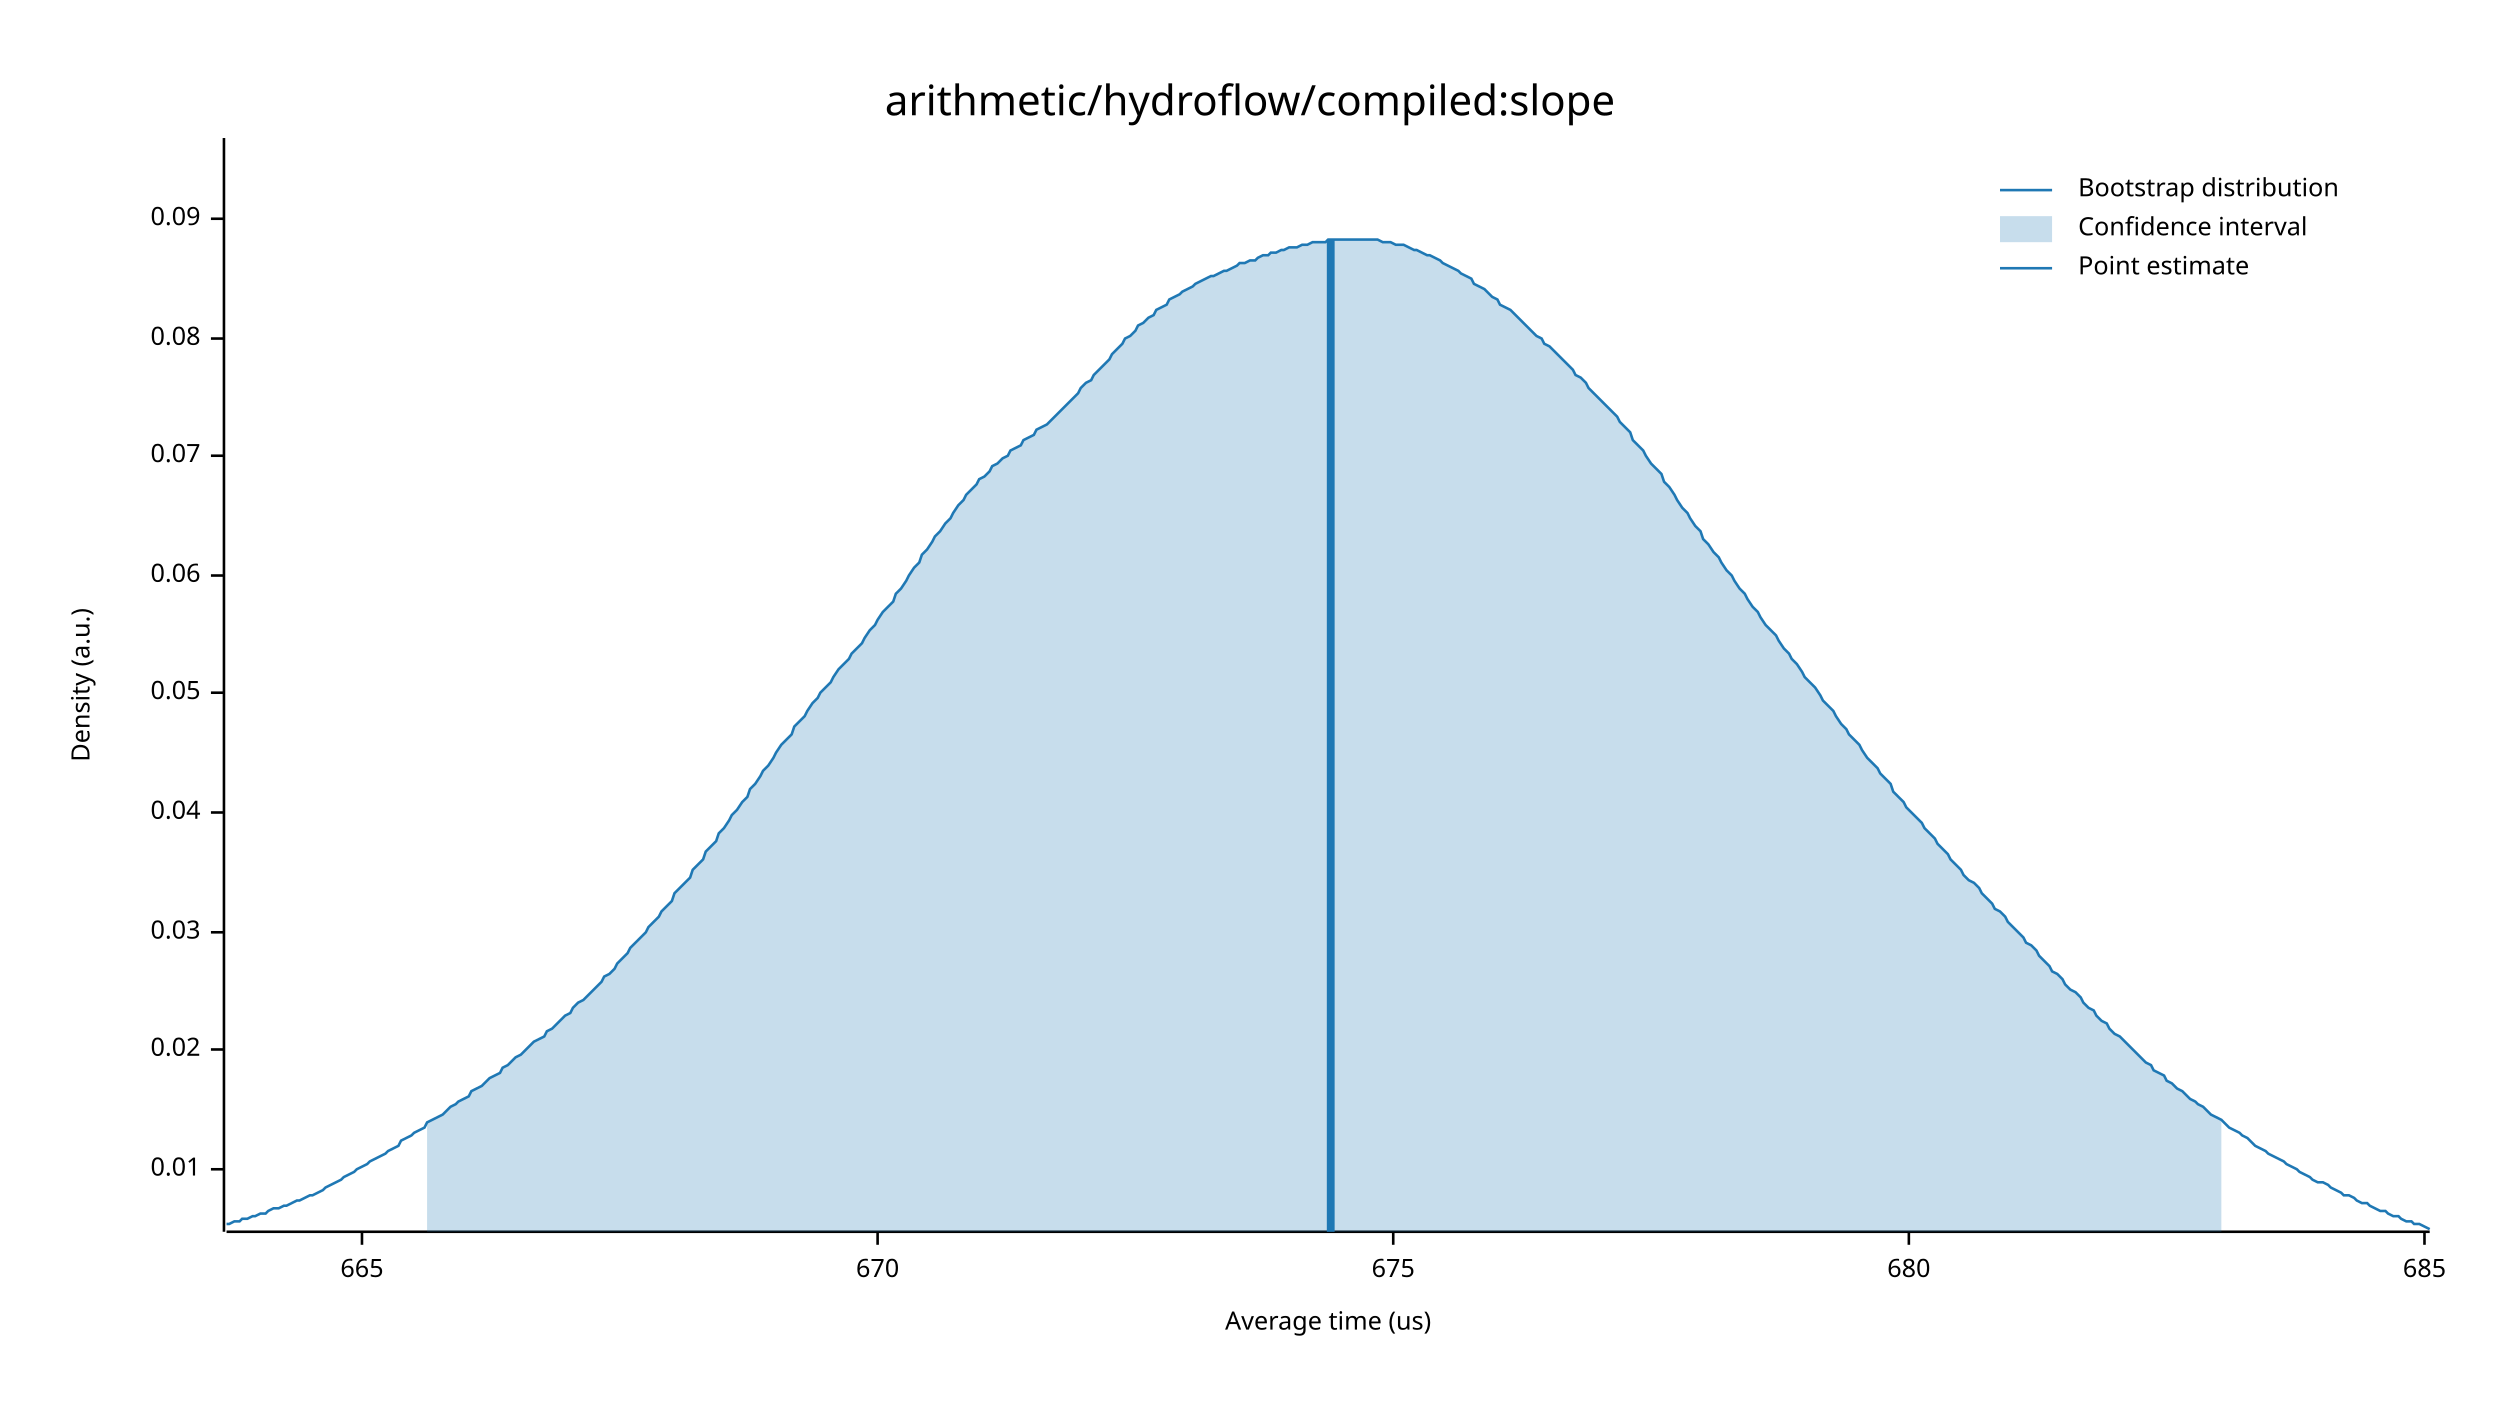
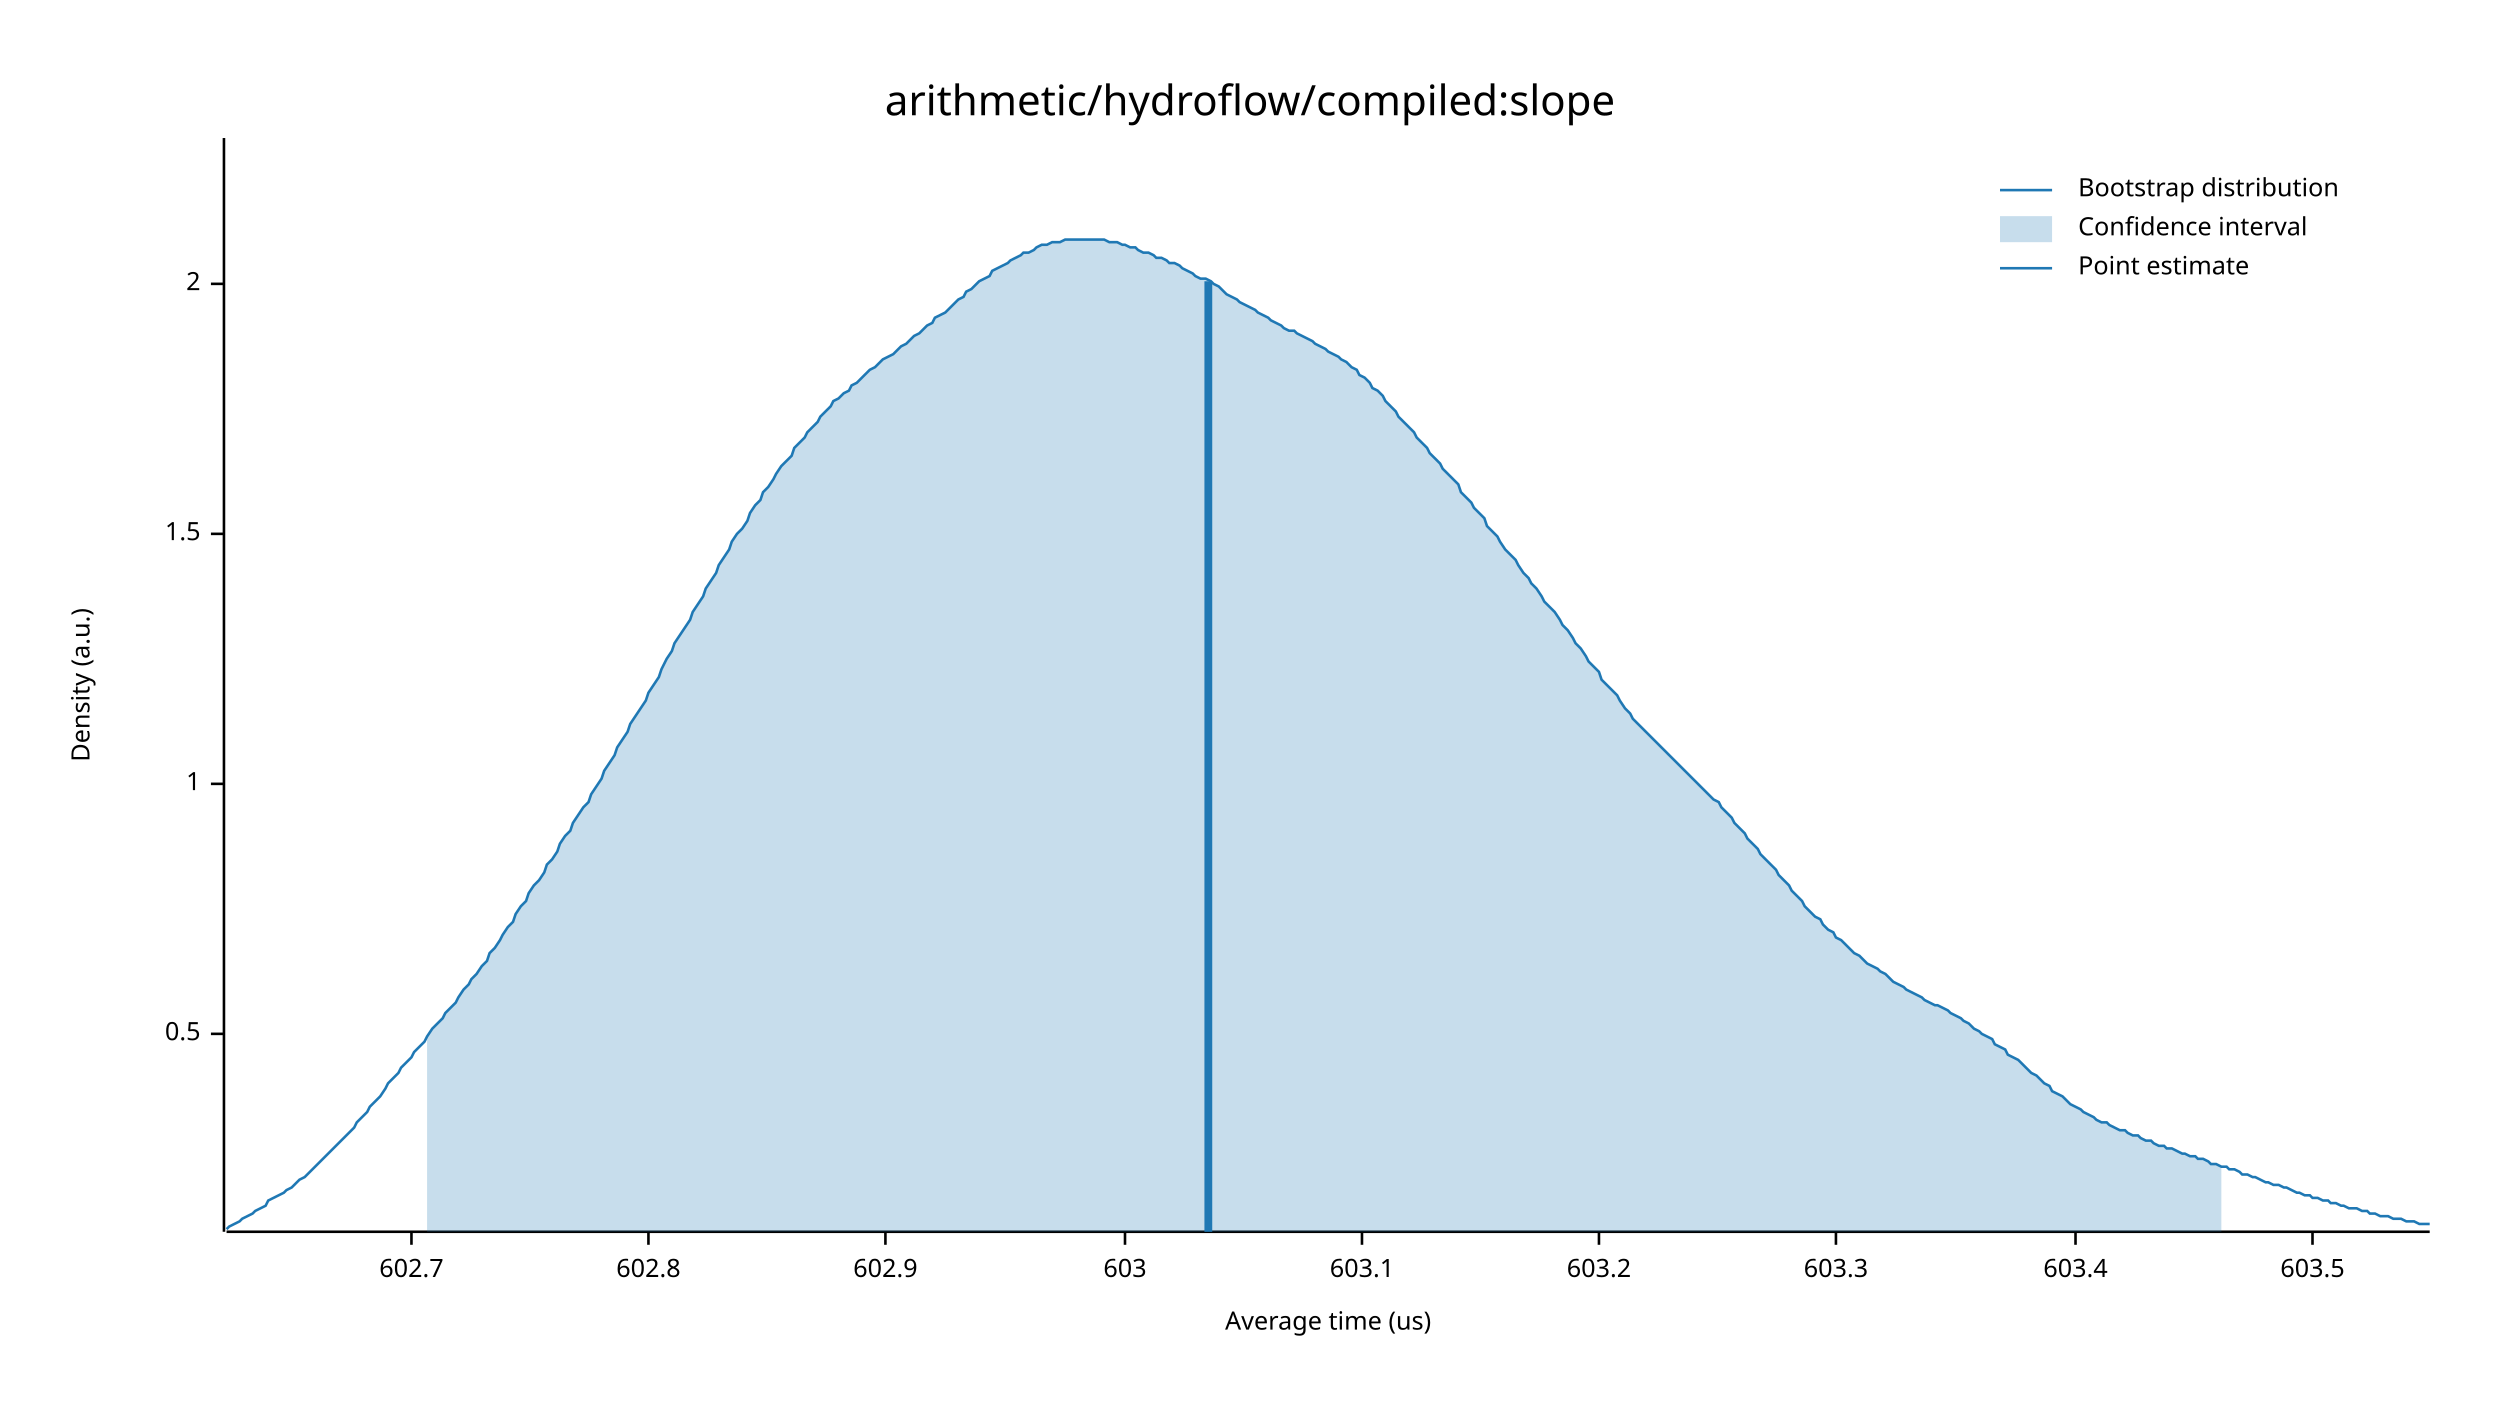
<svg xmlns="http://www.w3.org/2000/svg" width="960" height="540" viewBox="0 0 960 540">
  <text x="480" y="32" dy="0.76em" text-anchor="middle" font-family="sans-serif" font-size="16.129" opacity="1" fill="#000000">
arithmetic/hydroflow/compiled:slope
</text>
  <text x="27" y="263" dy="0.76em" text-anchor="middle" font-family="sans-serif" font-size="9.677" opacity="1" fill="#000000" transform="rotate(270, 27, 263)">
Density (a.u.)
</text>
  <text x="510" y="513" dy="-0.5ex" text-anchor="middle" font-family="sans-serif" font-size="9.677" opacity="1" fill="#000000">
Average time (us)
</text>
  <polyline fill="none" opacity="1" stroke="#000000" stroke-width="1" points="86,53 86,473 " />
-   <text x="77" y="449" dy="0.5ex" text-anchor="end" font-family="sans-serif" font-size="9.677" opacity="1" fill="#000000">
- 0.01
+   <text x="77" y="397" dy="0.5ex" text-anchor="end" font-family="sans-serif" font-size="9.677" opacity="1" fill="#000000">
+ 0.5
</text>
-   <polyline fill="none" opacity="1" stroke="#000000" stroke-width="1" points="81,449 86,449 " />
-   <text x="77" y="403" dy="0.5ex" text-anchor="end" font-family="sans-serif" font-size="9.677" opacity="1" fill="#000000">
- 0.02
+   <polyline fill="none" opacity="1" stroke="#000000" stroke-width="1" points="81,397 86,397 " />
+   <text x="77" y="301" dy="0.5ex" text-anchor="end" font-family="sans-serif" font-size="9.677" opacity="1" fill="#000000">
+ 1
</text>
-   <polyline fill="none" opacity="1" stroke="#000000" stroke-width="1" points="81,403 86,403 " />
-   <text x="77" y="358" dy="0.5ex" text-anchor="end" font-family="sans-serif" font-size="9.677" opacity="1" fill="#000000">
- 0.03
+   <polyline fill="none" opacity="1" stroke="#000000" stroke-width="1" points="81,301 86,301 " />
+   <text x="77" y="205" dy="0.5ex" text-anchor="end" font-family="sans-serif" font-size="9.677" opacity="1" fill="#000000">
+ 1.5
</text>
-   <polyline fill="none" opacity="1" stroke="#000000" stroke-width="1" points="81,358 86,358 " />
-   <text x="77" y="312" dy="0.5ex" text-anchor="end" font-family="sans-serif" font-size="9.677" opacity="1" fill="#000000">
- 0.04
+   <polyline fill="none" opacity="1" stroke="#000000" stroke-width="1" points="81,205 86,205 " />
+   <text x="77" y="109" dy="0.5ex" text-anchor="end" font-family="sans-serif" font-size="9.677" opacity="1" fill="#000000">
+ 2
</text>
-   <polyline fill="none" opacity="1" stroke="#000000" stroke-width="1" points="81,312 86,312 " />
-   <text x="77" y="266" dy="0.5ex" text-anchor="end" font-family="sans-serif" font-size="9.677" opacity="1" fill="#000000">
- 0.05
+   <polyline fill="none" opacity="1" stroke="#000000" stroke-width="1" points="81,109 86,109 " />
+   <polyline fill="none" opacity="1" stroke="#000000" stroke-width="1" points="87,473 933,473 " />
+   <text x="158" y="483" dy="0.76em" text-anchor="middle" font-family="sans-serif" font-size="9.677" opacity="1" fill="#000000">
+ 602.7
</text>
-   <polyline fill="none" opacity="1" stroke="#000000" stroke-width="1" points="81,266 86,266 " />
-   <text x="77" y="221" dy="0.5ex" text-anchor="end" font-family="sans-serif" font-size="9.677" opacity="1" fill="#000000">
- 0.06
+   <polyline fill="none" opacity="1" stroke="#000000" stroke-width="1" points="158,473 158,478 " />
+   <text x="249" y="483" dy="0.76em" text-anchor="middle" font-family="sans-serif" font-size="9.677" opacity="1" fill="#000000">
+ 602.8
</text>
-   <polyline fill="none" opacity="1" stroke="#000000" stroke-width="1" points="81,221 86,221 " />
-   <text x="77" y="175" dy="0.5ex" text-anchor="end" font-family="sans-serif" font-size="9.677" opacity="1" fill="#000000">
- 0.07
+   <polyline fill="none" opacity="1" stroke="#000000" stroke-width="1" points="249,473 249,478 " />
+   <text x="340" y="483" dy="0.76em" text-anchor="middle" font-family="sans-serif" font-size="9.677" opacity="1" fill="#000000">
+ 602.9
</text>
-   <polyline fill="none" opacity="1" stroke="#000000" stroke-width="1" points="81,175 86,175 " />
-   <text x="77" y="130" dy="0.5ex" text-anchor="end" font-family="sans-serif" font-size="9.677" opacity="1" fill="#000000">
- 0.08
+   <polyline fill="none" opacity="1" stroke="#000000" stroke-width="1" points="340,473 340,478 " />
+   <text x="432" y="483" dy="0.76em" text-anchor="middle" font-family="sans-serif" font-size="9.677" opacity="1" fill="#000000">
+ 603
</text>
-   <polyline fill="none" opacity="1" stroke="#000000" stroke-width="1" points="81,130 86,130 " />
-   <text x="77" y="84" dy="0.5ex" text-anchor="end" font-family="sans-serif" font-size="9.677" opacity="1" fill="#000000">
- 0.09
+   <polyline fill="none" opacity="1" stroke="#000000" stroke-width="1" points="432,473 432,478 " />
+   <text x="523" y="483" dy="0.76em" text-anchor="middle" font-family="sans-serif" font-size="9.677" opacity="1" fill="#000000">
+ 603.1
</text>
-   <polyline fill="none" opacity="1" stroke="#000000" stroke-width="1" points="81,84 86,84 " />
-   <polyline fill="none" opacity="1" stroke="#000000" stroke-width="1" points="87,473 933,473 " />
-   <text x="139" y="483" dy="0.76em" text-anchor="middle" font-family="sans-serif" font-size="9.677" opacity="1" fill="#000000">
- 665
+   <polyline fill="none" opacity="1" stroke="#000000" stroke-width="1" points="523,473 523,478 " />
+   <text x="614" y="483" dy="0.76em" text-anchor="middle" font-family="sans-serif" font-size="9.677" opacity="1" fill="#000000">
+ 603.2
</text>
-   <polyline fill="none" opacity="1" stroke="#000000" stroke-width="1" points="139,473 139,478 " />
-   <text x="337" y="483" dy="0.76em" text-anchor="middle" font-family="sans-serif" font-size="9.677" opacity="1" fill="#000000">
- 670
+   <polyline fill="none" opacity="1" stroke="#000000" stroke-width="1" points="614,473 614,478 " />
+   <text x="705" y="483" dy="0.76em" text-anchor="middle" font-family="sans-serif" font-size="9.677" opacity="1" fill="#000000">
+ 603.3
</text>
-   <polyline fill="none" opacity="1" stroke="#000000" stroke-width="1" points="337,473 337,478 " />
-   <text x="535" y="483" dy="0.76em" text-anchor="middle" font-family="sans-serif" font-size="9.677" opacity="1" fill="#000000">
- 675
+   <polyline fill="none" opacity="1" stroke="#000000" stroke-width="1" points="705,473 705,478 " />
+   <text x="797" y="483" dy="0.76em" text-anchor="middle" font-family="sans-serif" font-size="9.677" opacity="1" fill="#000000">
+ 603.4
</text>
-   <polyline fill="none" opacity="1" stroke="#000000" stroke-width="1" points="535,473 535,478 " />
-   <text x="733" y="483" dy="0.76em" text-anchor="middle" font-family="sans-serif" font-size="9.677" opacity="1" fill="#000000">
- 680
+   <polyline fill="none" opacity="1" stroke="#000000" stroke-width="1" points="797,473 797,478 " />
+   <text x="888" y="483" dy="0.76em" text-anchor="middle" font-family="sans-serif" font-size="9.677" opacity="1" fill="#000000">
+ 603.5
</text>
-   <polyline fill="none" opacity="1" stroke="#000000" stroke-width="1" points="733,473 733,478 " />
-   <text x="931" y="483" dy="0.76em" text-anchor="middle" font-family="sans-serif" font-size="9.677" opacity="1" fill="#000000">
- 685
- </text>
-   <polyline fill="none" opacity="1" stroke="#000000" stroke-width="1" points="931,473 931,478 " />
-   <polyline fill="none" opacity="1" stroke="#1F78B4" stroke-width="1" points="87,470 88,470 90,469 92,469 93,468 95,468 97,467 98,467 100,466 102,466 103,465 105,464 107,464 109,463 110,463 112,462 114,461 115,461 117,460 119,459 120,459 122,458 124,457 125,456 127,455 129,454 131,453 132,452 134,451 136,450 137,449 139,448 141,447 142,446 144,445 146,444 148,443 149,442 151,441 153,440 154,438 156,437 158,436 159,435 161,434 163,433 164,431 166,430 168,429 170,428 171,427 173,425 175,424 176,423 178,422 180,421 181,419 183,418 185,417 187,415 188,414 190,413 192,412 193,410 195,409 197,407 198,406 200,405 202,403 203,402 205,400 207,399 209,398 210,396 212,395 214,393 215,392 217,390 219,389 220,387 222,385 224,384 226,382 227,381 229,379 231,377 232,375 234,374 236,372 237,370 239,368 241,366 242,364 244,362 246,360 248,358 249,356 251,354 253,352 254,350 256,348 258,346 259,343 261,341 263,339 265,337 266,334 268,332 270,330 271,327 273,325 275,323 276,320 278,318 280,315 281,313 283,311 285,308 287,306 288,303 290,301 292,298 293,296 295,294 297,291 298,289 300,286 302,284 304,282 305,279 307,277 309,275 310,273 312,270 314,268 315,266 317,264 319,262 320,260 322,257 324,255 326,253 327,251 329,249 331,247 332,245 334,242 336,240 337,238 339,235 341,233 343,231 344,228 346,226 348,223 349,221 351,218 353,216 354,213 356,211 358,208 359,206 361,204 363,201 365,199 366,197 368,194 370,192 371,190 373,188 375,186 376,184 378,183 380,181 381,179 383,178 385,176 387,175 388,173 390,172 392,171 393,169 395,168 397,167 398,165 400,164 402,163 404,161 405,160 407,158 409,156 410,155 412,153 414,151 415,149 417,147 419,146 420,144 422,142 424,140 426,138 427,136 429,134 431,132 432,130 434,129 436,127 437,125 439,124 441,122 443,121 444,119 446,118 448,117 449,115 451,114 453,113 454,112 456,111 458,110 459,109 461,108 463,107 465,106 466,106 468,105 470,104 471,104 473,103 475,102 476,101 478,101 480,100 482,100 483,99 485,98 487,98 488,97 490,97 492,96 493,96 495,95 497,95 498,95 500,94 502,94 504,93 505,93 507,93 509,93 510,92 512,92 514,92 515,92 517,92 519,92 521,92 522,92 524,92 526,92 527,92 529,92 531,93 532,93 534,93 536,94 537,94 539,94 541,95 543,96 544,96 546,97 548,98 549,98 551,99 553,100 554,101 556,102 558,103 560,104 561,105 563,106 565,107 566,109 568,110 570,111 571,112 573,114 575,115 576,117 578,118 580,119 582,121 583,122 585,124 587,126 588,127 590,129 592,130 593,132 595,133 597,135 599,137 600,138 602,140 604,142 605,144 607,145 609,147 610,149 612,151 614,153 615,154 617,156 619,158 621,160 622,162 624,164 626,166 627,169 629,171 631,173 632,175 634,178 636,180 638,182 639,185 641,187 643,190 644,192 646,195 648,197 649,199 651,202 653,204 654,207 656,209 658,212 660,214 661,216 663,219 665,221 666,223 668,226 670,228 671,230 673,233 675,235 676,237 678,240 680,242 682,244 683,246 685,249 687,251 688,253 690,255 692,258 693,260 695,262 697,264 699,267 700,269 702,271 704,273 705,275 707,278 709,280 710,282 712,284 714,286 715,288 717,291 719,293 721,295 722,297 724,299 726,301 727,304 729,306 731,308 732,310 734,312 736,314 738,316 739,318 741,320 743,322 744,324 746,326 748,328 749,330 751,332 753,334 754,336 756,338 758,339 760,341 761,343 763,345 765,347 766,349 768,350 770,352 771,354 773,356 775,358 777,360 778,362 780,363 782,365 783,367 785,369 787,371 788,373 790,374 792,376 793,378 795,380 797,381 799,383 800,385 802,387 804,388 805,390 807,392 809,393 810,395 812,397 814,398 816,400 817,401 819,403 821,405 822,406 824,408 826,409 827,411 829,412 831,413 832,415 834,416 836,418 838,419 839,420 841,422 843,423 844,424 846,425 848,427 849,428 851,429 853,430 855,432 856,433 858,434 860,435 861,436 863,437 865,439 866,440 868,441 870,442 871,443 873,444 875,445 877,446 878,447 880,448 882,449 883,450 885,451 887,452 888,453 890,454 892,454 894,455 895,456 897,457 899,458 900,459 902,459 904,460 905,461 907,462 909,462 910,463 912,464 914,465 916,465 917,466 919,467 921,467 922,468 924,469 926,469 927,470 929,470 931,471 933,472 " />
-   <polygon opacity="0.25" fill="#1F78B4" points="164,431 166,430 168,429 170,428 171,427 173,425 175,424 176,423 178,422 180,421 181,419 183,418 185,417 187,415 188,414 190,413 192,412 193,410 195,409 197,407 198,406 200,405 202,403 203,402 205,400 207,399 209,398 210,396 212,395 214,393 215,392 217,390 219,389 220,387 222,385 224,384 226,382 227,381 229,379 231,377 232,375 234,374 236,372 237,370 239,368 241,366 242,364 244,362 246,360 248,358 249,356 251,354 253,352 254,350 256,348 258,346 259,343 261,341 263,339 265,337 266,334 268,332 270,330 271,327 273,325 275,323 276,320 278,318 280,315 281,313 283,311 285,308 287,306 288,303 290,301 292,298 293,296 295,294 297,291 298,289 300,286 302,284 304,282 305,279 307,277 309,275 310,273 312,270 314,268 315,266 317,264 319,262 320,260 322,257 324,255 326,253 327,251 329,249 331,247 332,245 334,242 336,240 337,238 339,235 341,233 343,231 344,228 346,226 348,223 349,221 351,218 353,216 354,213 356,211 358,208 359,206 361,204 363,201 365,199 366,197 368,194 370,192 371,190 373,188 375,186 376,184 378,183 380,181 381,179 383,178 385,176 387,175 388,173 390,172 392,171 393,169 395,168 397,167 398,165 400,164 402,163 404,161 405,160 407,158 409,156 410,155 412,153 414,151 415,149 417,147 419,146 420,144 422,142 424,140 426,138 427,136 429,134 431,132 432,130 434,129 436,127 437,125 439,124 441,122 443,121 444,119 446,118 448,117 449,115 451,114 453,113 454,112 456,111 458,110 459,109 461,108 463,107 465,106 466,106 468,105 470,104 471,104 473,103 475,102 476,101 478,101 480,100 482,100 483,99 485,98 487,98 488,97 490,97 492,96 493,96 495,95 497,95 498,95 500,94 502,94 504,93 505,93 507,93 509,93 510,92 512,92 514,92 515,92 517,92 519,92 521,92 522,92 524,92 526,92 527,92 529,92 531,93 532,93 534,93 536,94 537,94 539,94 541,95 543,96 544,96 546,97 548,98 549,98 551,99 553,100 554,101 556,102 558,103 560,104 561,105 563,106 565,107 566,109 568,110 570,111 571,112 573,114 575,115 576,117 578,118 580,119 582,121 583,122 585,124 587,126 588,127 590,129 592,130 593,132 595,133 597,135 599,137 600,138 602,140 604,142 605,144 607,145 609,147 610,149 612,151 614,153 615,154 617,156 619,158 621,160 622,162 624,164 626,166 627,169 629,171 631,173 632,175 634,178 636,180 638,182 639,185 641,187 643,190 644,192 646,195 648,197 649,199 651,202 653,204 654,207 656,209 658,212 660,214 661,216 663,219 665,221 666,223 668,226 670,228 671,230 673,233 675,235 676,237 678,240 680,242 682,244 683,246 685,249 687,251 688,253 690,255 692,258 693,260 695,262 697,264 699,267 700,269 702,271 704,273 705,275 707,278 709,280 710,282 712,284 714,286 715,288 717,291 719,293 721,295 722,297 724,299 726,301 727,304 729,306 731,308 732,310 734,312 736,314 738,316 739,318 741,320 743,322 744,324 746,326 748,328 749,330 751,332 753,334 754,336 756,338 758,339 760,341 761,343 763,345 765,347 766,349 768,350 770,352 771,354 773,356 775,358 777,360 778,362 780,363 782,365 783,367 785,369 787,371 788,373 790,374 792,376 793,378 795,380 797,381 799,383 800,385 802,387 804,388 805,390 807,392 809,393 810,395 812,397 814,398 816,400 817,401 819,403 821,405 822,406 824,408 826,409 827,411 829,412 831,413 832,415 834,416 836,418 838,419 839,420 841,422 843,423 844,424 846,425 848,427 849,428 851,429 853,430 853,473 164,473 " />
-   <polyline fill="none" opacity="1" stroke="#1F78B4" stroke-width="3" points="511,473 511,92 " />
+   <polyline fill="none" opacity="1" stroke="#000000" stroke-width="1" points="888,473 888,478 " />
+   <polyline fill="none" opacity="1" stroke="#1F78B4" stroke-width="1" points="87,472 88,471 90,470 92,469 93,468 95,467 97,466 98,465 100,464 102,463 103,461 105,460 107,459 109,458 110,457 112,456 114,454 115,453 117,452 119,450 120,449 122,447 124,445 125,444 127,442 129,440 131,438 132,437 134,435 136,433 137,431 139,429 141,427 142,425 144,423 146,421 148,418 149,416 151,414 153,412 154,410 156,408 158,406 159,404 161,402 163,400 164,398 166,395 168,393 170,391 171,389 173,387 175,385 176,383 178,380 180,378 181,376 183,374 185,371 187,369 188,366 190,364 192,361 193,359 195,356 197,354 198,351 200,348 202,346 203,343 205,340 207,338 209,335 210,332 212,330 214,327 215,324 217,321 219,319 220,316 222,313 224,310 226,308 227,305 229,302 231,299 232,296 234,293 236,290 237,287 239,284 241,281 242,278 244,275 246,272 248,269 249,266 251,263 253,260 254,257 256,253 258,250 259,247 261,244 263,241 265,238 266,235 268,232 270,229 271,226 273,223 275,220 276,217 278,214 280,211 281,208 283,205 285,203 287,200 288,197 290,194 292,192 293,189 295,187 297,184 298,182 300,179 302,177 304,175 305,172 307,170 309,168 310,166 312,164 314,162 315,160 317,158 319,156 320,154 322,153 324,151 326,150 327,148 329,147 331,145 332,144 334,142 336,141 337,140 339,138 341,137 343,136 344,135 346,133 348,132 349,131 351,129 353,128 354,127 356,125 358,124 359,122 361,121 363,120 365,118 366,117 368,115 370,114 371,112 373,111 375,109 376,108 378,107 380,106 381,104 383,103 385,102 387,101 388,100 390,99 392,98 393,97 395,97 397,96 398,95 400,94 402,94 404,93 405,93 407,93 409,92 410,92 412,92 414,92 415,92 417,92 419,92 420,92 422,92 424,92 426,93 427,93 429,93 431,94 432,94 434,95 436,95 437,96 439,97 441,97 443,98 444,99 446,99 448,100 449,101 451,101 453,102 454,103 456,104 458,105 459,106 461,107 463,107 465,108 466,109 468,110 470,112 471,113 473,114 475,115 476,116 478,117 480,118 482,119 483,120 485,121 487,122 488,123 490,124 492,125 493,126 495,127 497,127 498,128 500,129 502,130 504,131 505,132 507,133 509,134 510,135 512,136 514,137 515,138 517,139 519,141 521,142 522,144 524,145 526,147 527,149 529,150 531,152 532,154 534,156 536,158 537,160 539,162 541,164 543,166 544,168 546,170 548,172 549,174 551,176 553,178 554,180 556,182 558,184 560,186 561,189 563,191 565,193 566,195 568,197 570,199 571,202 573,204 575,206 576,208 578,211 580,213 582,215 583,217 585,220 587,222 588,224 590,226 592,229 593,231 595,233 597,235 599,238 600,240 602,242 604,245 605,247 607,249 609,252 610,254 612,256 614,258 615,261 617,263 619,265 621,267 622,269 624,272 626,274 627,276 629,278 631,280 632,281 634,283 636,285 638,287 639,288 641,290 643,292 644,293 646,295 648,297 649,298 651,300 653,302 654,303 656,305 658,307 660,308 661,310 663,312 665,314 666,316 668,318 670,320 671,322 673,324 675,326 676,328 678,330 680,332 682,334 683,336 685,338 687,340 688,342 690,344 692,346 693,348 695,350 697,352 699,353 700,355 702,357 704,358 705,360 707,361 709,363 710,364 712,366 714,367 715,368 717,370 719,371 721,372 722,373 724,374 726,376 727,377 729,378 731,379 732,380 734,381 736,382 738,383 739,384 741,385 743,386 744,386 746,387 748,388 749,389 751,390 753,391 754,392 756,393 758,395 760,396 761,397 763,398 765,399 766,401 768,402 770,403 771,405 773,406 775,407 777,409 778,410 780,412 782,413 783,414 785,416 787,417 788,419 790,420 792,421 793,422 795,424 797,425 799,426 800,427 802,428 804,429 805,430 807,431 809,431 810,432 812,433 814,434 816,434 817,435 819,436 821,436 822,437 824,438 826,438 827,439 829,440 831,440 832,441 834,441 836,442 838,443 839,443 841,444 843,444 844,445 846,445 848,446 849,447 851,447 853,448 855,448 856,449 858,449 860,450 861,451 863,451 865,452 866,452 868,453 870,454 871,454 873,455 875,455 877,456 878,456 880,457 882,458 883,458 885,459 887,459 888,460 890,460 892,461 894,461 895,462 897,462 899,463 900,463 902,464 904,464 905,464 907,465 909,465 910,466 912,466 914,467 916,467 917,467 919,468 921,468 922,468 924,469 926,469 927,469 929,470 931,470 933,470 " />
+   <polygon opacity="0.25" fill="#1F78B4" points="164,398 166,395 168,393 170,391 171,389 173,387 175,385 176,383 178,380 180,378 181,376 183,374 185,371 187,369 188,366 190,364 192,361 193,359 195,356 197,354 198,351 200,348 202,346 203,343 205,340 207,338 209,335 210,332 212,330 214,327 215,324 217,321 219,319 220,316 222,313 224,310 226,308 227,305 229,302 231,299 232,296 234,293 236,290 237,287 239,284 241,281 242,278 244,275 246,272 248,269 249,266 251,263 253,260 254,257 256,253 258,250 259,247 261,244 263,241 265,238 266,235 268,232 270,229 271,226 273,223 275,220 276,217 278,214 280,211 281,208 283,205 285,203 287,200 288,197 290,194 292,192 293,189 295,187 297,184 298,182 300,179 302,177 304,175 305,172 307,170 309,168 310,166 312,164 314,162 315,160 317,158 319,156 320,154 322,153 324,151 326,150 327,148 329,147 331,145 332,144 334,142 336,141 337,140 339,138 341,137 343,136 344,135 346,133 348,132 349,131 351,129 353,128 354,127 356,125 358,124 359,122 361,121 363,120 365,118 366,117 368,115 370,114 371,112 373,111 375,109 376,108 378,107 380,106 381,104 383,103 385,102 387,101 388,100 390,99 392,98 393,97 395,97 397,96 398,95 400,94 402,94 404,93 405,93 407,93 409,92 410,92 412,92 414,92 415,92 417,92 419,92 420,92 422,92 424,92 426,93 427,93 429,93 431,94 432,94 434,95 436,95 437,96 439,97 441,97 443,98 444,99 446,99 448,100 449,101 451,101 453,102 454,103 456,104 458,105 459,106 461,107 463,107 465,108 466,109 468,110 470,112 471,113 473,114 475,115 476,116 478,117 480,118 482,119 483,120 485,121 487,122 488,123 490,124 492,125 493,126 495,127 497,127 498,128 500,129 502,130 504,131 505,132 507,133 509,134 510,135 512,136 514,137 515,138 517,139 519,141 521,142 522,144 524,145 526,147 527,149 529,150 531,152 532,154 534,156 536,158 537,160 539,162 541,164 543,166 544,168 546,170 548,172 549,174 551,176 553,178 554,180 556,182 558,184 560,186 561,189 563,191 565,193 566,195 568,197 570,199 571,202 573,204 575,206 576,208 578,211 580,213 582,215 583,217 585,220 587,222 588,224 590,226 592,229 593,231 595,233 597,235 599,238 600,240 602,242 604,245 605,247 607,249 609,252 610,254 612,256 614,258 615,261 617,263 619,265 621,267 622,269 624,272 626,274 627,276 629,278 631,280 632,281 634,283 636,285 638,287 639,288 641,290 643,292 644,293 646,295 648,297 649,298 651,300 653,302 654,303 656,305 658,307 660,308 661,310 663,312 665,314 666,316 668,318 670,320 671,322 673,324 675,326 676,328 678,330 680,332 682,334 683,336 685,338 687,340 688,342 690,344 692,346 693,348 695,350 697,352 699,353 700,355 702,357 704,358 705,360 707,361 709,363 710,364 712,366 714,367 715,368 717,370 719,371 721,372 722,373 724,374 726,376 727,377 729,378 731,379 732,380 734,381 736,382 738,383 739,384 741,385 743,386 744,386 746,387 748,388 749,389 751,390 753,391 754,392 756,393 758,395 760,396 761,397 763,398 765,399 766,401 768,402 770,403 771,405 773,406 775,407 777,409 778,410 780,412 782,413 783,414 785,416 787,417 788,419 790,420 792,421 793,422 795,424 797,425 799,426 800,427 802,428 804,429 805,430 807,431 809,431 810,432 812,433 814,434 816,434 817,435 819,436 821,436 822,437 824,438 826,438 827,439 829,440 831,440 832,441 834,441 836,442 838,443 839,443 841,444 843,444 844,445 846,445 848,446 849,447 851,447 853,448 853,473 164,473 " />
+   <polyline fill="none" opacity="1" stroke="#1F78B4" stroke-width="3" points="464,473 464,108 " />
  <text x="798" y="68" dy="0.76em" text-anchor="start" font-family="sans-serif" font-size="9.677" opacity="1" fill="#000000">
Bootstrap distribution
</text>
  <text x="798" y="83" dy="0.76em" text-anchor="start" font-family="sans-serif" font-size="9.677" opacity="1" fill="#000000">
Confidence interval
</text>
  <text x="798" y="98" dy="0.76em" text-anchor="start" font-family="sans-serif" font-size="9.677" opacity="1" fill="#000000">
Point estimate
</text>
  <polyline fill="none" opacity="1" stroke="#1F78B4" stroke-width="1" points="768,73 788,73 " />
  <rect x="768" y="83" width="20" height="10" opacity="0.25" fill="#1F78B4" stroke="none" />
  <polyline fill="none" opacity="1" stroke="#1F78B4" stroke-width="1" points="768,103 788,103 " />
</svg>
